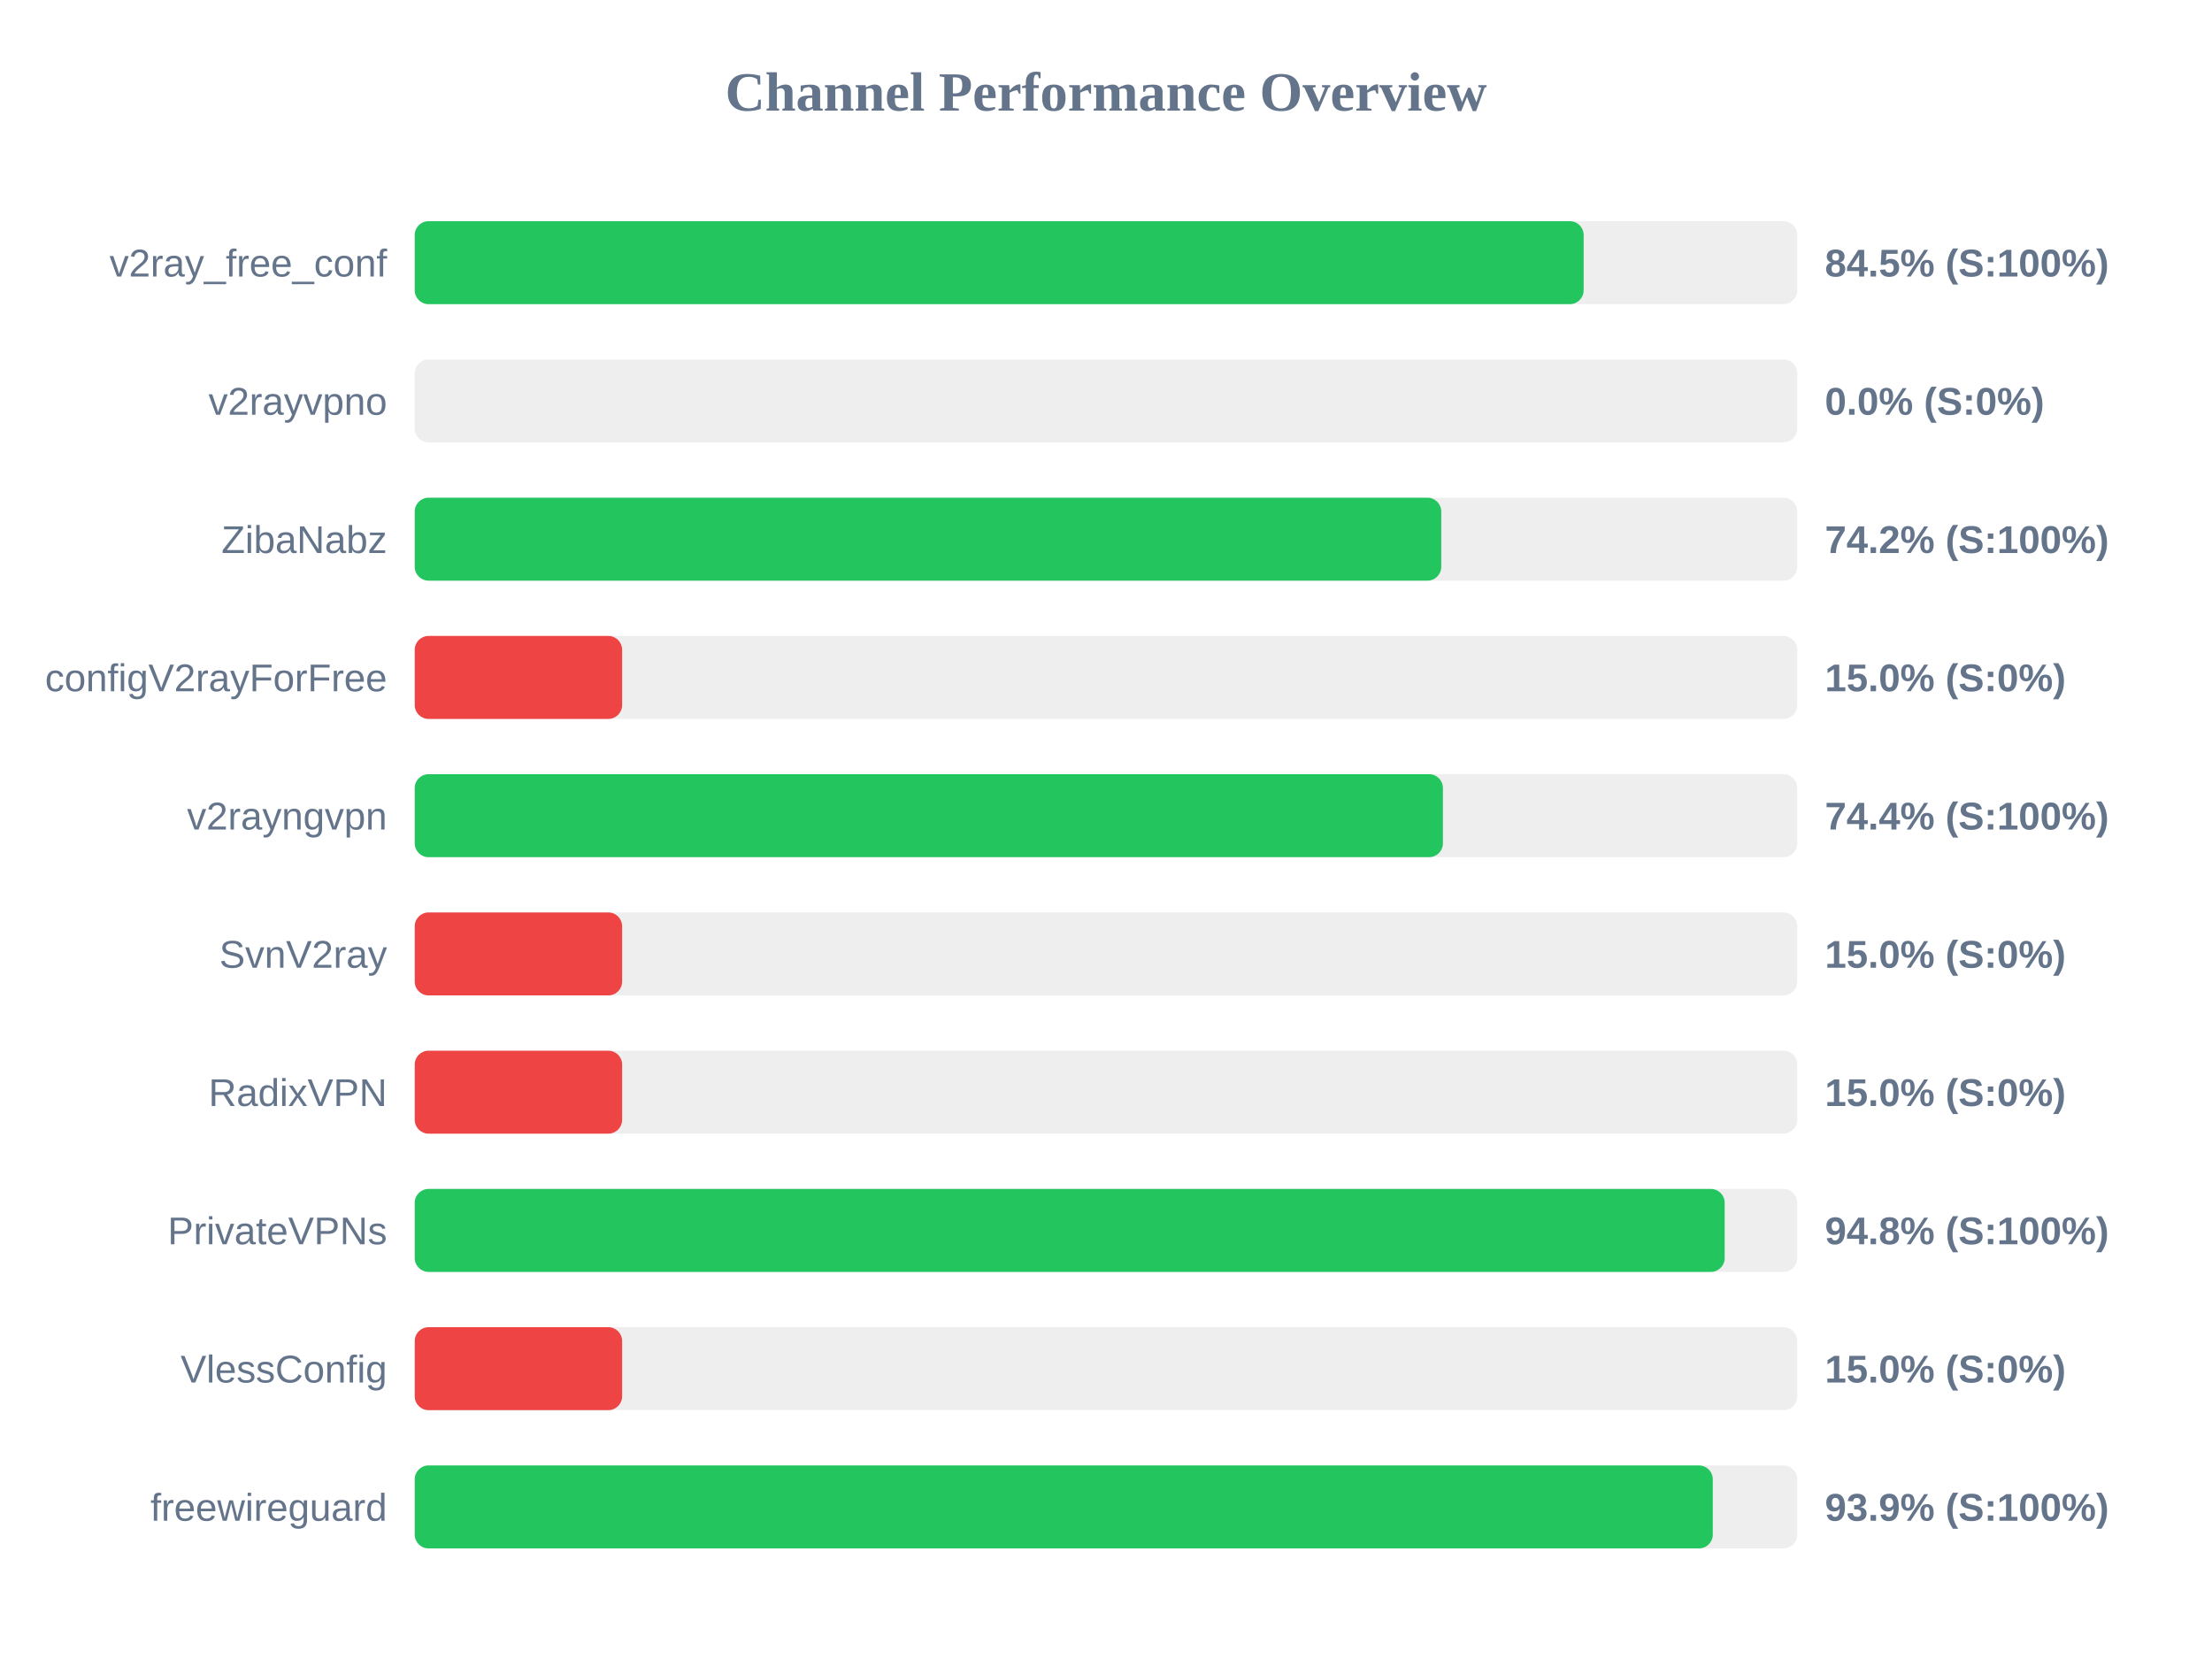
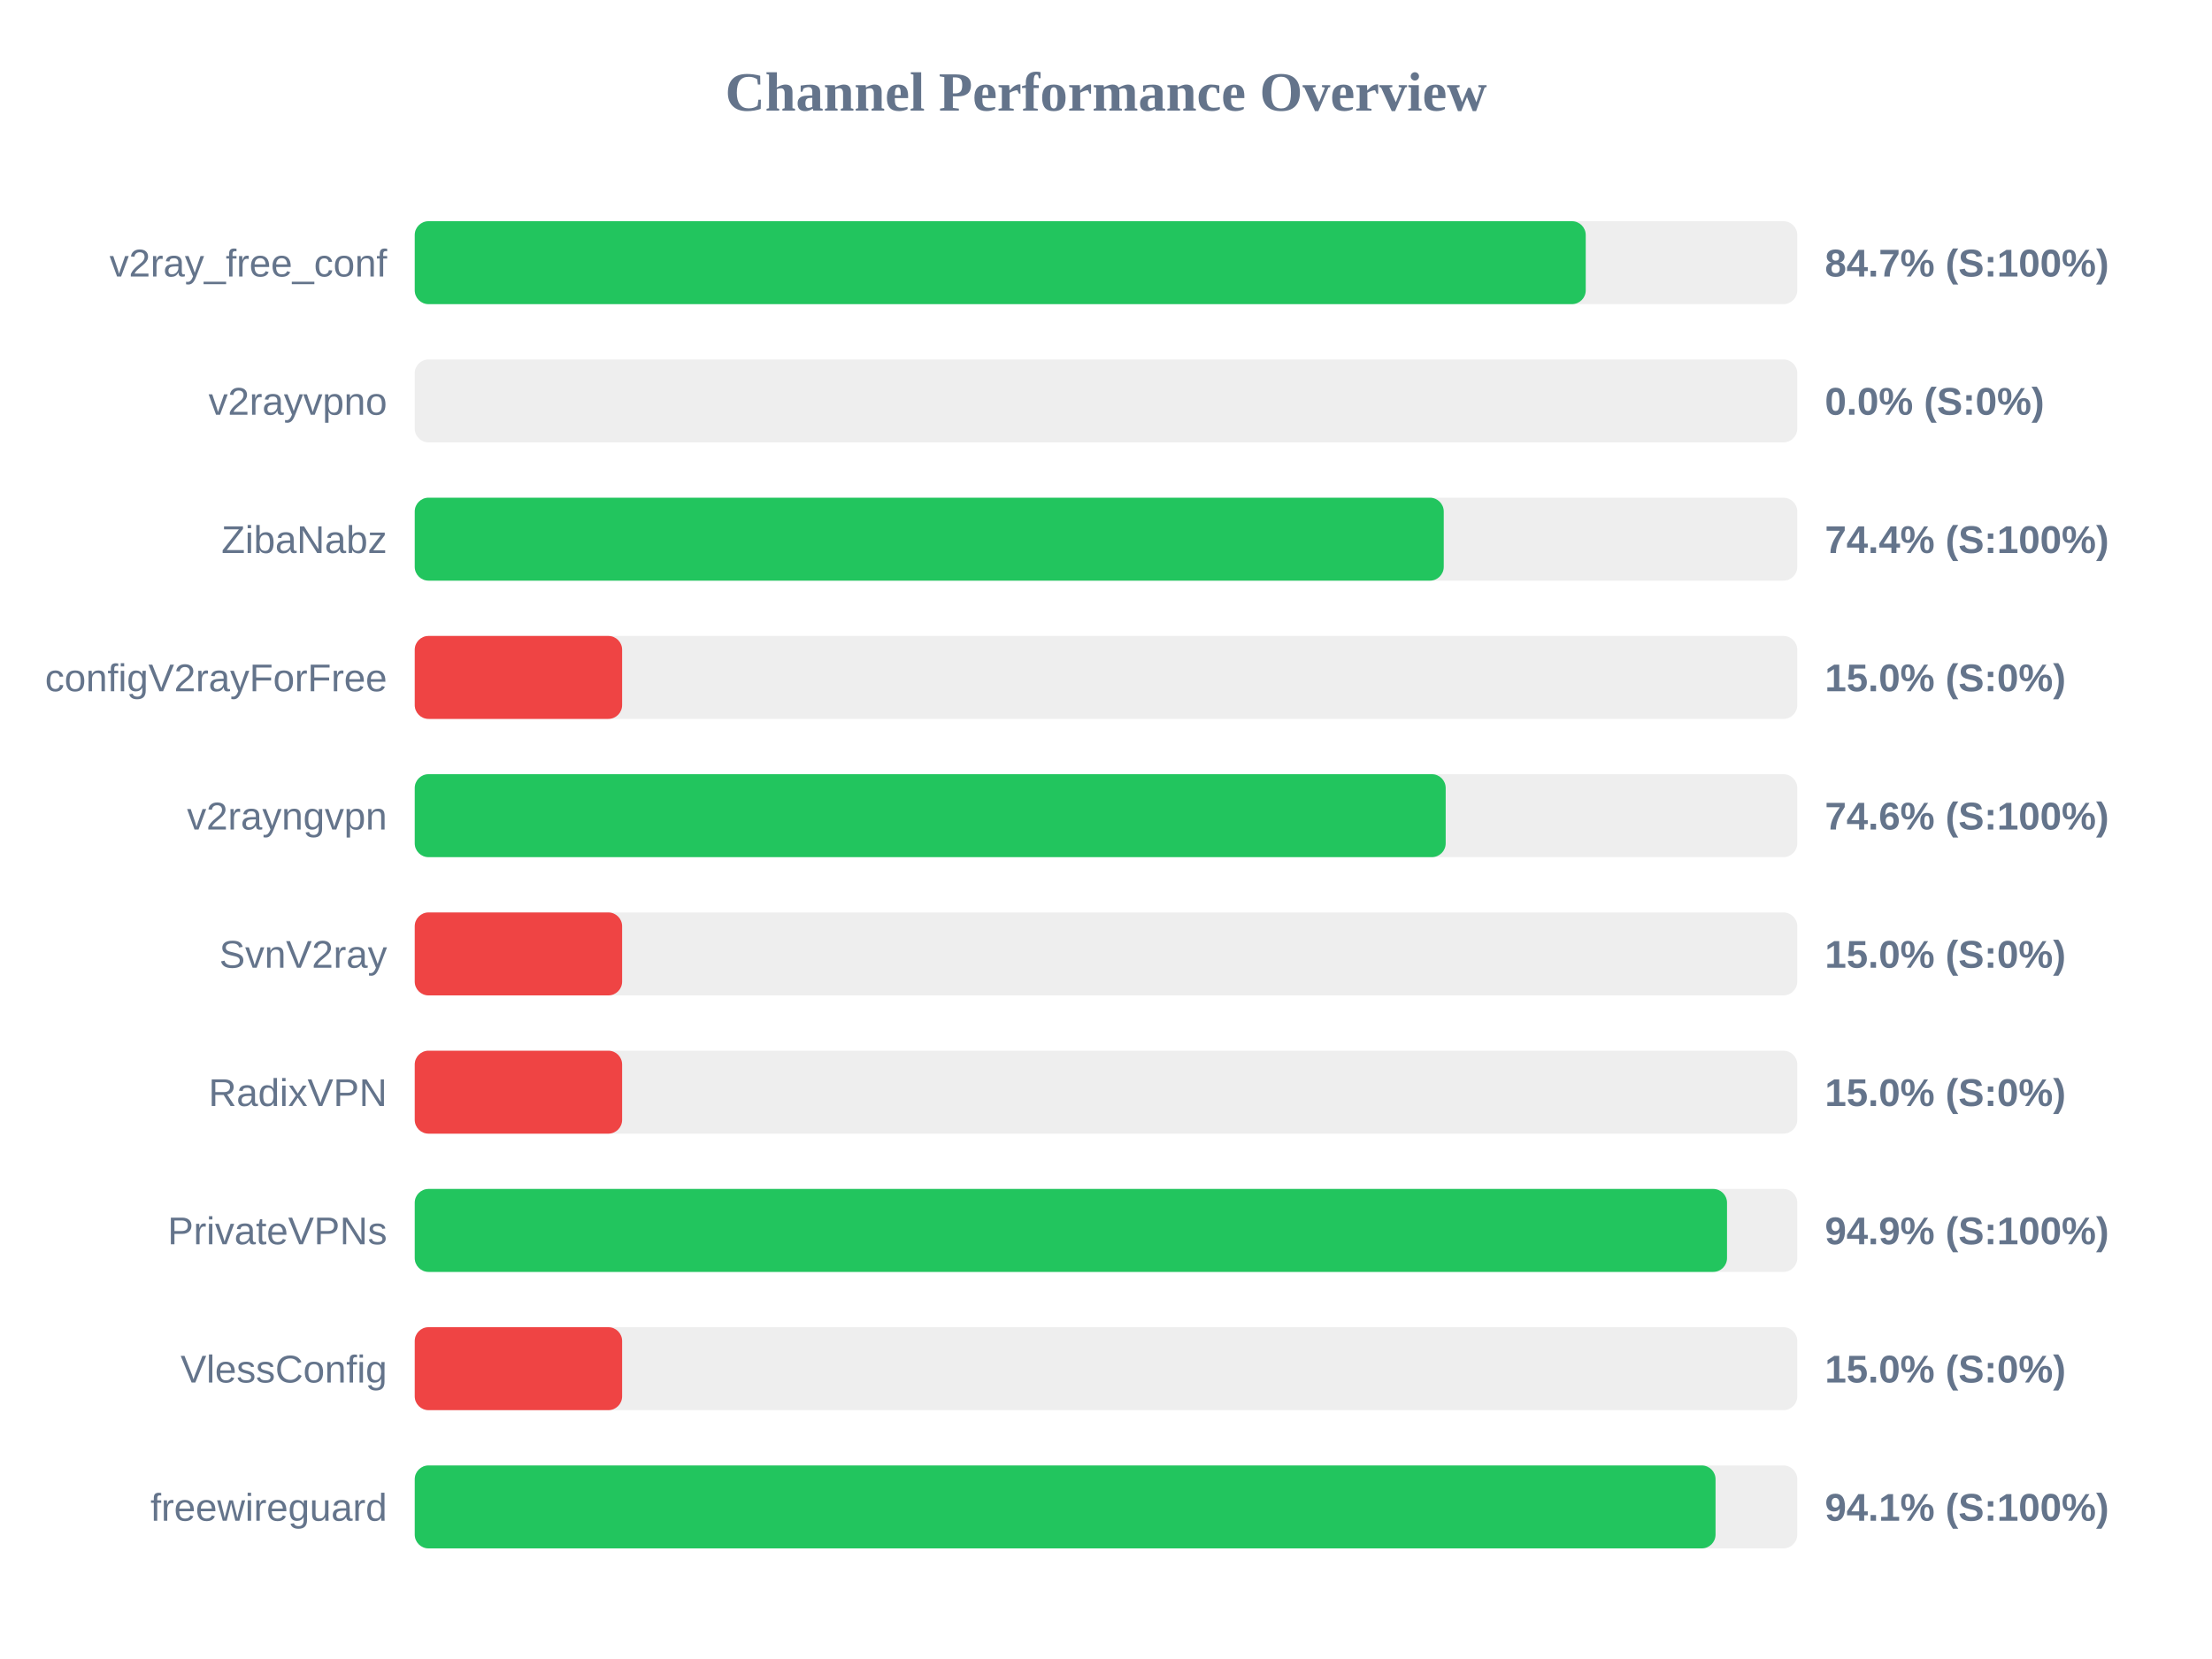
<svg xmlns="http://www.w3.org/2000/svg" width="800" height="600" version="1.1">
  <style>
        .row { font: 14px Arial; fill: #64748b; }
        .score { font: bold 14px Arial; fill: #64748b; }
    </style>
  <text x="400" y="40" text-anchor="middle" font-size="20px" font-weight="bold" fill="#64748b">Channel Performance Overview</text>
  <rect x="150" y="80" width="500" height="30" fill="#eee" rx="5" />
-   <rect x="150" y="80" width="422.75" height="30" fill="#22c55e" rx="5" />
+   <rect x="150" y="80" width="423.5" height="30" fill="#22c55e" rx="5" />
  <text x="140" y="100" text-anchor="end" class="row">v2ray_free_conf</text>
-   <text x="660" y="100" text-anchor="start" class="score">84.5% (S:100%)</text>
+   <text x="660" y="100" text-anchor="start" class="score">84.7% (S:100%)</text>
  <rect x="150" y="130" width="500" height="30" fill="#eee" rx="5" />
  <rect x="150" y="130" width="0.0" height="30" fill="#ef4444" rx="5" />
  <text x="140" y="150" text-anchor="end" class="row">v2rayvpno</text>
  <text x="660" y="150" text-anchor="start" class="score">0.0% (S:0%)</text>
  <rect x="150" y="180" width="500" height="30" fill="#eee" rx="5" />
-   <rect x="150" y="180" width="371.25" height="30" fill="#22c55e" rx="5" />
+   <rect x="150" y="180" width="372.15" height="30" fill="#22c55e" rx="5" />
  <text x="140" y="200" text-anchor="end" class="row">ZibaNabz</text>
-   <text x="660" y="200" text-anchor="start" class="score">74.2% (S:100%)</text>
+   <text x="660" y="200" text-anchor="start" class="score">74.4% (S:100%)</text>
  <rect x="150" y="230" width="500" height="30" fill="#eee" rx="5" />
  <rect x="150" y="230" width="75.0" height="30" fill="#ef4444" rx="5" />
  <text x="140" y="250" text-anchor="end" class="row">configV2rayForFree</text>
  <text x="660" y="250" text-anchor="start" class="score">15.0% (S:0%)</text>
  <rect x="150" y="280" width="500" height="30" fill="#eee" rx="5" />
-   <rect x="150" y="280" width="371.85" height="30" fill="#22c55e" rx="5" />
+   <rect x="150" y="280" width="372.85" height="30" fill="#22c55e" rx="5" />
  <text x="140" y="300" text-anchor="end" class="row">v2rayngvpn</text>
-   <text x="660" y="300" text-anchor="start" class="score">74.4% (S:100%)</text>
+   <text x="660" y="300" text-anchor="start" class="score">74.6% (S:100%)</text>
  <rect x="150" y="330" width="500" height="30" fill="#eee" rx="5" />
  <rect x="150" y="330" width="75.0" height="30" fill="#ef4444" rx="5" />
  <text x="140" y="350" text-anchor="end" class="row">SvnV2ray</text>
  <text x="660" y="350" text-anchor="start" class="score">15.0% (S:0%)</text>
  <rect x="150" y="380" width="500" height="30" fill="#eee" rx="5" />
  <rect x="150" y="380" width="75.0" height="30" fill="#ef4444" rx="5" />
  <text x="140" y="400" text-anchor="end" class="row">RadixVPN</text>
  <text x="660" y="400" text-anchor="start" class="score">15.0% (S:0%)</text>
  <rect x="150" y="430" width="500" height="30" fill="#eee" rx="5" />
-   <rect x="150" y="430" width="473.75" height="30" fill="#22c55e" rx="5" />
+   <rect x="150" y="430" width="474.6" height="30" fill="#22c55e" rx="5" />
  <text x="140" y="450" text-anchor="end" class="row">PrivateVPNs</text>
-   <text x="660" y="450" text-anchor="start" class="score">94.8% (S:100%)</text>
+   <text x="660" y="450" text-anchor="start" class="score">94.9% (S:100%)</text>
  <rect x="150" y="480" width="500" height="30" fill="#eee" rx="5" />
  <rect x="150" y="480" width="75.0" height="30" fill="#ef4444" rx="5" />
  <text x="140" y="500" text-anchor="end" class="row">VlessConfig</text>
  <text x="660" y="500" text-anchor="start" class="score">15.0% (S:0%)</text>
  <rect x="150" y="530" width="500" height="30" fill="#eee" rx="5" />
-   <rect x="150" y="530" width="469.45" height="30" fill="#22c55e" rx="5" />
+   <rect x="150" y="530" width="470.45" height="30" fill="#22c55e" rx="5" />
  <text x="140" y="550" text-anchor="end" class="row">freewireguard</text>
-   <text x="660" y="550" text-anchor="start" class="score">93.9% (S:100%)</text>
+   <text x="660" y="550" text-anchor="start" class="score">94.1% (S:100%)</text>
</svg>
